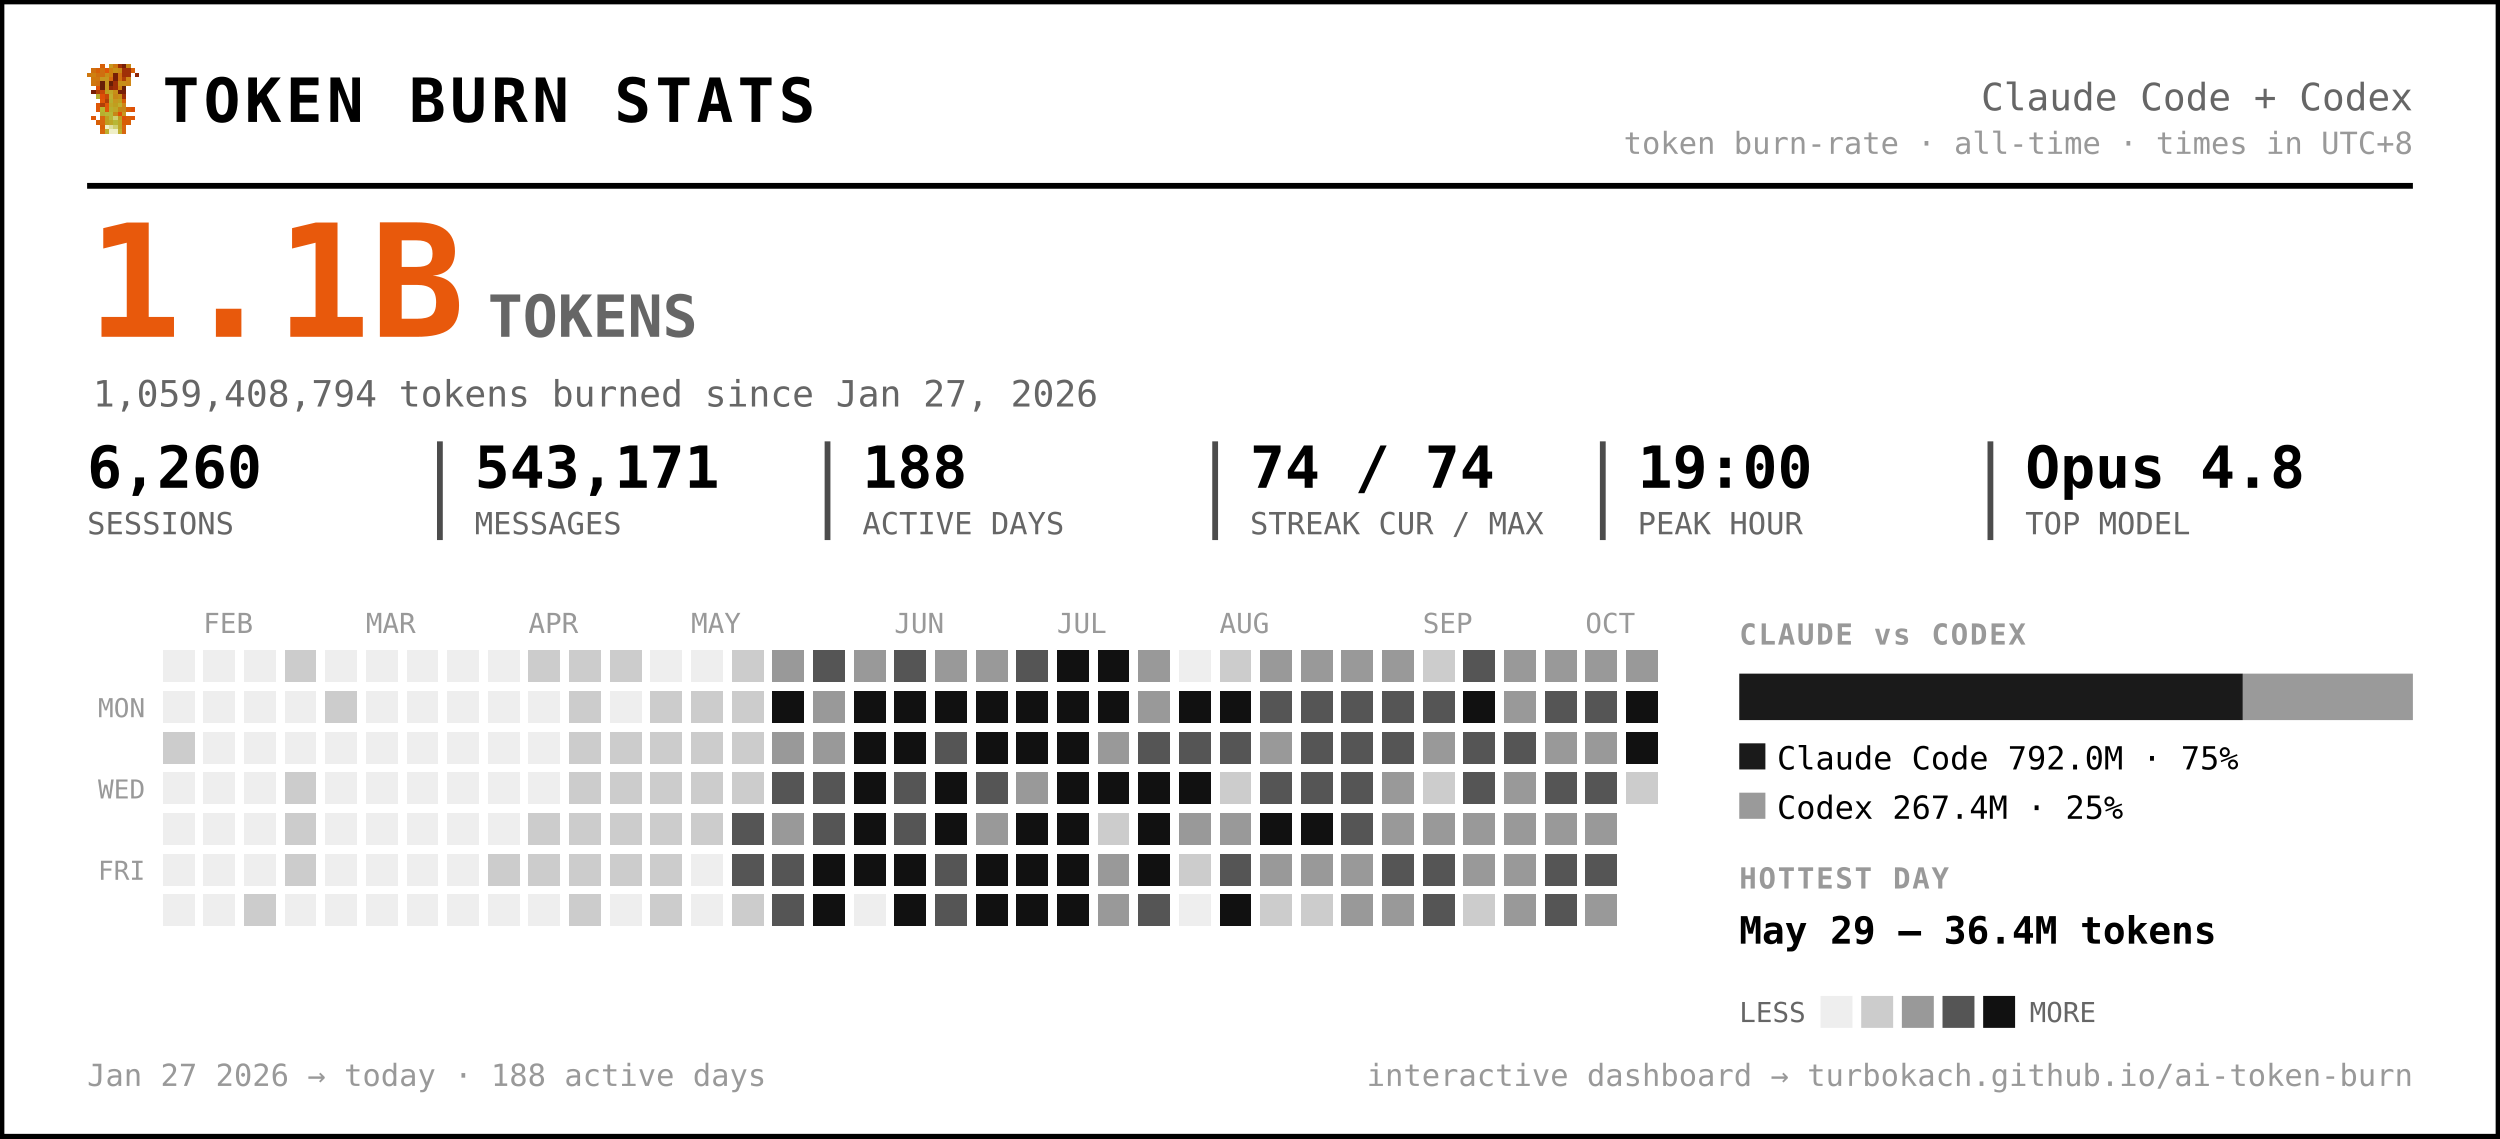
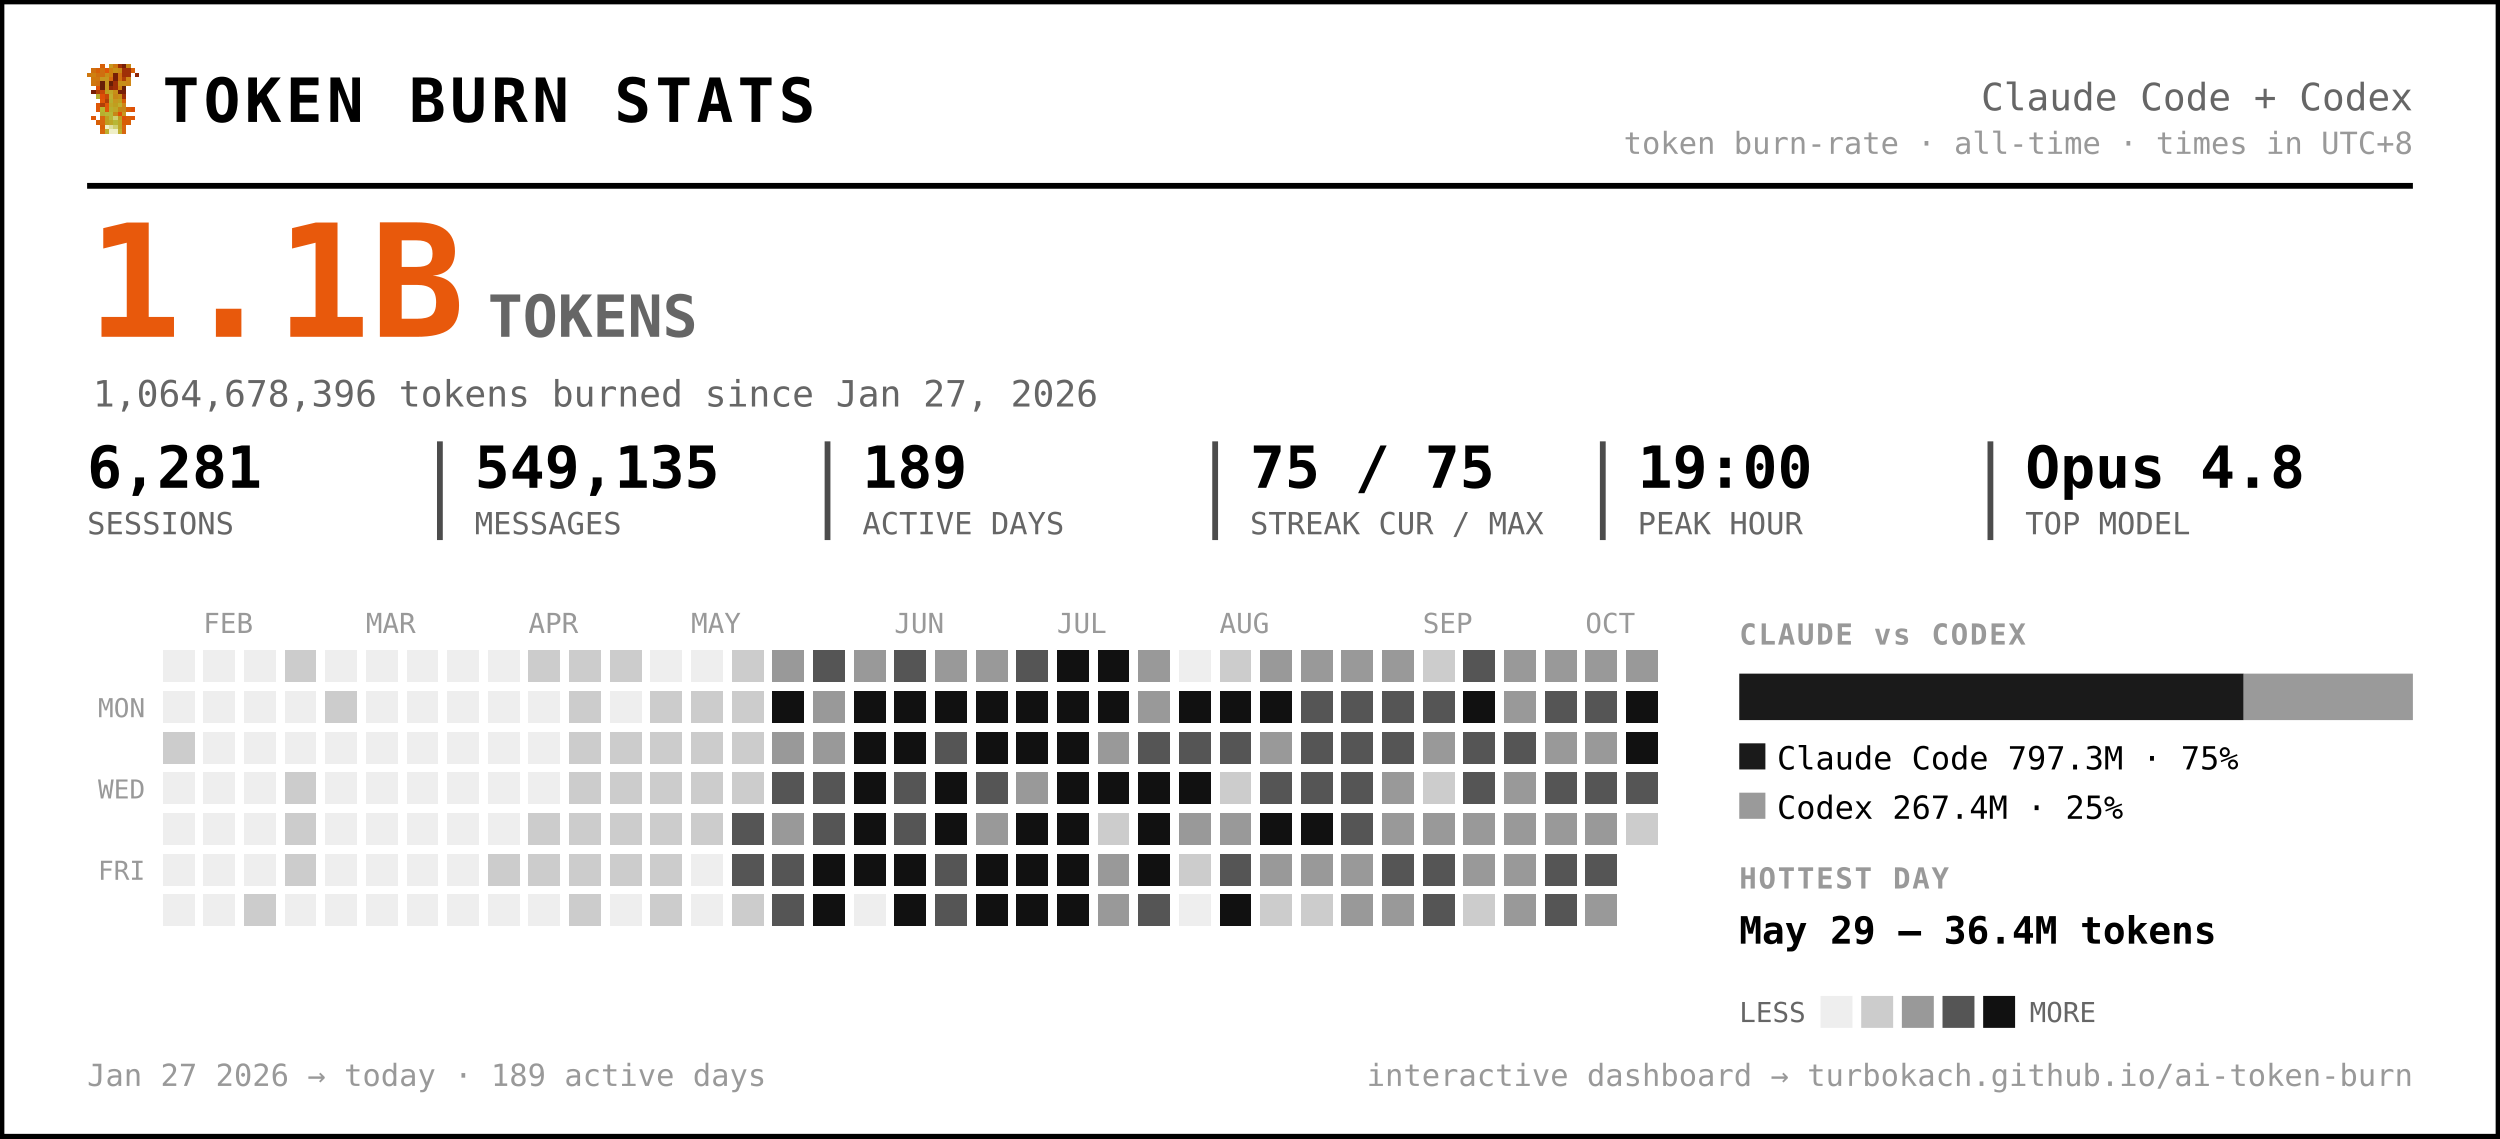
<svg xmlns="http://www.w3.org/2000/svg" width="861" height="392" viewBox="0 0 861 392" font-family="ui-monospace, 'SF Mono', 'Cascadia Code', Menlo, Consolas, monospace" role="img" aria-label="Token burn — Claude Code + Codex">
  <rect x="0.5" y="0.5" width="860" height="391" rx="0" fill="#ffffff" stroke="#000000" stroke-width="2" />
  <g transform="translate(30,22) scale(1.5)" shape-rendering="crispEdges">
    <rect x="3" y="0" width="1" height="1" fill="#d75f07" />
    <rect x="5" y="0" width="1" height="1" fill="#c7971f" />
    <rect x="6" y="0" width="1" height="1" fill="#cf770f" />
    <rect x="7" y="0" width="1" height="1" fill="#9f2f07" />
    <rect x="8" y="0" width="1" height="1" fill="#771f07" />
    <rect x="9" y="0" width="1" height="1" fill="#c78717" />
    <rect x="1" y="1" width="1" height="1" fill="#cf6f0f" />
    <rect x="2" y="1" width="1" height="1" fill="#d75f07" />
    <rect x="3" y="1" width="1" height="1" fill="#cf6f0f" />
    <rect x="4" y="1" width="1" height="1" fill="#df5707" />
    <rect x="5" y="1" width="1" height="1" fill="#cf7f0f" />
    <rect x="6" y="1" width="1" height="1" fill="#c78f17" />
    <rect x="7" y="1" width="1" height="1" fill="#c78717" />
    <rect x="8" y="1" width="1" height="1" fill="#9f2f07" />
    <rect x="9" y="1" width="1" height="1" fill="#9f2f07" />
    <rect x="10" y="1" width="1" height="1" fill="#d75f07" />
    <rect x="0" y="2" width="1" height="1" fill="#cf770f" />
    <rect x="1" y="2" width="1" height="1" fill="#cf7f0f" />
    <rect x="2" y="2" width="1" height="1" fill="#cf6f0f" />
    <rect x="3" y="2" width="1" height="1" fill="#cf6f0f" />
    <rect x="4" y="2" width="1" height="1" fill="#c78f17" />
    <rect x="5" y="2" width="1" height="1" fill="#cf7f0f" />
    <rect x="6" y="2" width="1" height="1" fill="#771f07" />
    <rect x="7" y="2" width="1" height="1" fill="#cf6f0f" />
    <rect x="8" y="2" width="1" height="1" fill="#9f2f07" />
    <rect x="9" y="2" width="1" height="1" fill="#9f2f07" />
    <rect x="11" y="2" width="1" height="1" fill="#8f2707" />
    <rect x="1" y="3" width="1" height="1" fill="#cf770f" />
    <rect x="2" y="3" width="1" height="1" fill="#cf770f" />
    <rect x="3" y="3" width="1" height="1" fill="#c7971f" />
    <rect x="4" y="3" width="1" height="1" fill="#c7971f" />
    <rect x="5" y="3" width="1" height="1" fill="#d7670f" />
    <rect x="6" y="3" width="1" height="1" fill="#771f07" />
    <rect x="7" y="3" width="1" height="1" fill="#cf6f0f" />
    <rect x="8" y="3" width="1" height="1" fill="#af3f07" />
    <rect x="9" y="3" width="1" height="1" fill="#cf8717" />
    <rect x="1" y="4" width="1" height="1" fill="#cf770f" />
    <rect x="2" y="4" width="1" height="1" fill="#cf6f0f" />
    <rect x="3" y="4" width="1" height="1" fill="#671f07" />
    <rect x="4" y="4" width="1" height="1" fill="#c7971f" />
    <rect x="5" y="4" width="1" height="1" fill="#671f07" />
    <rect x="6" y="4" width="1" height="1" fill="#9f2f07" />
    <rect x="7" y="4" width="1" height="1" fill="#c78f17" />
    <rect x="8" y="4" width="1" height="1" fill="#c78f17" />
    <rect x="9" y="4" width="1" height="1" fill="#cf8717" />
    <rect x="2" y="5" width="1" height="1" fill="#df4f07" />
    <rect x="3" y="5" width="1" height="1" fill="#671f07" />
    <rect x="4" y="5" width="1" height="1" fill="#c7971f" />
    <rect x="5" y="5" width="1" height="1" fill="#8f2707" />
    <rect x="6" y="5" width="1" height="1" fill="#9f2f07" />
    <rect x="7" y="5" width="1" height="1" fill="#cf7f0f" />
    <rect x="8" y="5" width="1" height="1" fill="#671f07" />
    <rect x="1" y="6" width="1" height="1" fill="#771f07" />
    <rect x="2" y="6" width="1" height="1" fill="#af3f07" />
    <rect x="3" y="6" width="1" height="1" fill="#c74707" />
    <rect x="4" y="6" width="1" height="1" fill="#bf9f1f" />
    <rect x="5" y="6" width="1" height="1" fill="#bfa727" />
    <rect x="6" y="6" width="1" height="1" fill="#c78f17" />
    <rect x="7" y="6" width="1" height="1" fill="#771f07" />
    <rect x="8" y="6" width="1" height="1" fill="#771f07" />
    <rect x="2" y="7" width="1" height="1" fill="#b7af2f" />
    <rect x="3" y="7" width="1" height="1" fill="#df4f07" />
    <rect x="4" y="7" width="1" height="1" fill="#c74707" />
    <rect x="5" y="7" width="1" height="1" fill="#bfaf2f" />
    <rect x="6" y="7" width="1" height="1" fill="#c78717" />
    <rect x="7" y="7" width="1" height="1" fill="#c78f17" />
    <rect x="8" y="7" width="1" height="1" fill="#9f2f07" />
    <rect x="3" y="8" width="1" height="1" fill="#df5707" />
    <rect x="4" y="8" width="1" height="1" fill="#af3f07" />
    <rect x="5" y="8" width="1" height="1" fill="#b7af2f" />
    <rect x="6" y="8" width="1" height="1" fill="#c7971f" />
    <rect x="7" y="8" width="1" height="1" fill="#bf9f1f" />
    <rect x="8" y="8" width="1" height="1" fill="#d75f07" />
    <rect x="2" y="9" width="1" height="1" fill="#df5707" />
    <rect x="3" y="9" width="1" height="1" fill="#af3f07" />
    <rect x="4" y="9" width="1" height="1" fill="#df5707" />
    <rect x="5" y="9" width="1" height="1" fill="#bfa727" />
    <rect x="6" y="9" width="1" height="1" fill="#bf9f1f" />
    <rect x="7" y="9" width="1" height="1" fill="#bfaf2f" />
    <rect x="8" y="9" width="1" height="1" fill="#cf8717" />
    <rect x="2" y="10" width="1" height="1" fill="#df5707" />
    <rect x="3" y="10" width="1" height="1" fill="#b7b72f" />
    <rect x="4" y="10" width="1" height="1" fill="#df5707" />
    <rect x="5" y="10" width="1" height="1" fill="#b7af2f" />
    <rect x="6" y="10" width="1" height="1" fill="#bfa727" />
    <rect x="7" y="10" width="1" height="1" fill="#c78717" />
    <rect x="8" y="10" width="1" height="1" fill="#c78717" />
    <rect x="9" y="10" width="1" height="1" fill="#d75f07" />
    <rect x="10" y="10" width="1" height="1" fill="#df4f07" />
    <rect x="3" y="11" width="1" height="1" fill="#b7af2f" />
    <rect x="4" y="11" width="1" height="1" fill="#b7b737" />
    <rect x="5" y="11" width="1" height="1" fill="#b7b737" />
    <rect x="6" y="11" width="1" height="1" fill="#c78717" />
    <rect x="7" y="11" width="1" height="1" fill="#df4f07" />
    <rect x="8" y="11" width="1" height="1" fill="#c7971f" />
    <rect x="1" y="12" width="1" height="1" fill="#df5707" />
    <rect x="3" y="12" width="1" height="1" fill="#d7670f" />
    <rect x="4" y="12" width="1" height="1" fill="#bf9f1f" />
    <rect x="5" y="12" width="1" height="1" fill="#b7b737" />
    <rect x="6" y="12" width="1" height="1" fill="#cfcf6f" />
    <rect x="7" y="12" width="1" height="1" fill="#bf9f1f" />
    <rect x="8" y="12" width="1" height="1" fill="#df4f07" />
    <rect x="9" y="12" width="1" height="1" fill="#d75f07" />
    <rect x="10" y="12" width="1" height="1" fill="#df5707" />
    <rect x="2" y="13" width="1" height="1" fill="#d75f07" />
    <rect x="3" y="13" width="1" height="1" fill="#d7670f" />
    <rect x="4" y="13" width="1" height="1" fill="#bf9f1f" />
    <rect x="5" y="13" width="1" height="1" fill="#bfa727" />
    <rect x="6" y="13" width="1" height="1" fill="#b7b737" />
    <rect x="7" y="13" width="1" height="1" fill="#bfa727" />
    <rect x="8" y="13" width="1" height="1" fill="#d75f07" />
    <rect x="9" y="13" width="1" height="1" fill="#d75f07" />
    <rect x="3" y="14" width="1" height="1" fill="#d75f07" />
    <rect x="4" y="14" width="1" height="1" fill="#efefc7" />
    <rect x="5" y="14" width="1" height="1" fill="#dfdf9f" />
    <rect x="6" y="14" width="1" height="1" fill="#cfcf6f" />
    <rect x="7" y="14" width="1" height="1" fill="#bfa727" />
    <rect x="8" y="14" width="1" height="1" fill="#d7670f" />
    <rect x="3" y="15" width="1" height="1" fill="#d7670f" />
    <rect x="4" y="15" width="1" height="1" fill="#bfaf2f" />
    <rect x="5" y="15" width="1" height="1" fill="#efefc7" />
    <rect x="6" y="15" width="1" height="1" fill="#efefc7" />
    <rect x="7" y="15" width="1" height="1" fill="#bfaf2f" />
    <rect x="8" y="15" width="1" height="1" fill="#d7670f" />
  </g>
  <text x="56.0" y="42.0" font-size="21" fill="#000000" font-weight="800" letter-spacing="1.5">TOKEN BURN STATS</text>
  <text x="831.0" y="38.0" font-size="13" fill="#666666" text-anchor="end">Claude Code + Codex</text>
  <text x="831.0" y="53.0" font-size="10.5" fill="#999999" text-anchor="end">token burn-rate · all-time · times in UTC+8</text>
  <line x1="30" y1="64" x2="831" y2="64" stroke="#000000" stroke-width="2" />
  <text x="30.0" y="116.0" font-size="54" fill="#e8590c" font-weight="800">1.1B</text>
  <text x="168.0" y="116.0" font-size="20" fill="#666666" font-weight="600">TOKENS</text>
-   <text x="32.0" y="140.0" font-size="12.5" fill="#666666">1,059,408,794 tokens burned since Jan 27, 2026</text>
-   <text x="30.0" y="168.0" font-size="20" fill="#000000" font-weight="700">6,260</text>
+   <text x="32.0" y="140.0" font-size="12.5" fill="#666666">1,064,678,396 tokens burned since Jan 27, 2026</text>
+   <text x="30.0" y="168.0" font-size="20" fill="#000000" font-weight="700">6,281</text>
  <text x="30.0" y="184.0" font-size="10.5" fill="#666666">SESSIONS</text>
-   <text x="163.5" y="168.0" font-size="20" fill="#000000" font-weight="700">543,171</text>
+   <text x="163.5" y="168.0" font-size="20" fill="#000000" font-weight="700">549,135</text>
  <text x="163.5" y="184.0" font-size="10.5" fill="#666666">MESSAGES</text>
  <line x1="151.5" y1="152" x2="151.5" y2="186" stroke="#000000" stroke-width="2" opacity="0.7" />
-   <text x="297.0" y="168.0" font-size="20" fill="#000000" font-weight="700">188</text>
+   <text x="297.0" y="168.0" font-size="20" fill="#000000" font-weight="700">189</text>
  <text x="297.0" y="184.0" font-size="10.5" fill="#666666">ACTIVE DAYS</text>
  <line x1="285.0" y1="152" x2="285.0" y2="186" stroke="#000000" stroke-width="2" opacity="0.7" />
-   <text x="430.5" y="168.0" font-size="20" fill="#000000" font-weight="700">74 / 74</text>
+   <text x="430.5" y="168.0" font-size="20" fill="#000000" font-weight="700">75 / 75</text>
  <text x="430.5" y="184.0" font-size="10.5" fill="#666666">STREAK CUR / MAX</text>
  <line x1="418.5" y1="152" x2="418.5" y2="186" stroke="#000000" stroke-width="2" opacity="0.7" />
  <text x="564.0" y="168.0" font-size="20" fill="#000000" font-weight="700">19:00</text>
  <text x="564.0" y="184.0" font-size="10.5" fill="#666666">PEAK HOUR</text>
  <line x1="552.0" y1="152" x2="552.0" y2="186" stroke="#000000" stroke-width="2" opacity="0.7" />
  <text x="697.5" y="168.0" font-size="20" fill="#000000" font-weight="700">Opus 4.8</text>
  <text x="697.5" y="184.0" font-size="10.5" fill="#666666">TOP MODEL</text>
  <line x1="685.5" y1="152" x2="685.5" y2="186" stroke="#000000" stroke-width="2" opacity="0.7" />
  <text x="70.0" y="218.0" font-size="9.5" fill="#999999">FEB</text>
  <text x="126.0" y="218.0" font-size="9.5" fill="#999999">MAR</text>
  <text x="182.0" y="218.0" font-size="9.5" fill="#999999">APR</text>
  <text x="238.0" y="218.0" font-size="9.5" fill="#999999">MAY</text>
  <text x="308.0" y="218.0" font-size="9.5" fill="#999999">JUN</text>
  <text x="364.0" y="218.0" font-size="9.5" fill="#999999">JUL</text>
  <text x="420.0" y="218.0" font-size="9.5" fill="#999999">AUG</text>
  <text x="490.0" y="218.0" font-size="9.5" fill="#999999">SEP</text>
  <text x="546.0" y="218.0" font-size="9.5" fill="#999999">OCT</text>
  <text x="50.0" y="247.0" font-size="9" fill="#999999" text-anchor="end">MON</text>
  <text x="50.0" y="275.0" font-size="9" fill="#999999" text-anchor="end">WED</text>
  <text x="50.0" y="303.0" font-size="9" fill="#999999" text-anchor="end">FRI</text>
  <g shape-rendering="crispEdges">
    <rect x="224" y="308" width="11" height="11" rx="0" fill="#cccccc" />
    <rect x="238" y="252" width="11" height="11" rx="0" fill="#cccccc" />
    <rect x="252" y="224" width="11" height="11" rx="0" fill="#cccccc" />
    <rect x="252" y="266" width="11" height="11" rx="0" fill="#cccccc" />
    <rect x="252" y="280" width="11" height="11" rx="0" fill="#555555" />
    <rect x="252" y="294" width="11" height="11" rx="0" fill="#555555" />
    <rect x="252" y="308" width="11" height="11" rx="0" fill="#cccccc" />
    <rect x="266" y="224" width="11" height="11" rx="0" fill="#999999" />
    <rect x="266" y="238" width="11" height="11" rx="0" fill="#111111" />
    <rect x="266" y="252" width="11" height="11" rx="0" fill="#999999" />
    <rect x="266" y="266" width="11" height="11" rx="0" fill="#555555" />
    <rect x="266" y="280" width="11" height="11" rx="0" fill="#999999" />
    <rect x="266" y="294" width="11" height="11" rx="0" fill="#555555" />
    <rect x="266" y="308" width="11" height="11" rx="0" fill="#555555" />
    <rect x="280" y="224" width="11" height="11" rx="0" fill="#555555" />
    <rect x="280" y="238" width="11" height="11" rx="0" fill="#999999" />
    <rect x="280" y="252" width="11" height="11" rx="0" fill="#999999" />
    <rect x="280" y="266" width="11" height="11" rx="0" fill="#555555" />
    <rect x="280" y="280" width="11" height="11" rx="0" fill="#555555" />
    <rect x="280" y="294" width="11" height="11" rx="0" fill="#111111" />
    <rect x="280" y="308" width="11" height="11" rx="0" fill="#111111" />
    <rect x="294" y="224" width="11" height="11" rx="0" fill="#999999" />
    <rect x="294" y="238" width="11" height="11" rx="0" fill="#111111" />
    <rect x="294" y="252" width="11" height="11" rx="0" fill="#111111" />
    <rect x="294" y="266" width="11" height="11" rx="0" fill="#111111" />
    <rect x="294" y="280" width="11" height="11" rx="0" fill="#111111" />
    <rect x="294" y="294" width="11" height="11" rx="0" fill="#111111" />
    <rect x="308" y="224" width="11" height="11" rx="0" fill="#555555" />
    <rect x="308" y="238" width="11" height="11" rx="0" fill="#111111" />
    <rect x="308" y="252" width="11" height="11" rx="0" fill="#111111" />
    <rect x="308" y="266" width="11" height="11" rx="0" fill="#555555" />
    <rect x="308" y="280" width="11" height="11" rx="0" fill="#555555" />
    <rect x="308" y="294" width="11" height="11" rx="0" fill="#111111" />
    <rect x="308" y="308" width="11" height="11" rx="0" fill="#111111" />
    <rect x="322" y="224" width="11" height="11" rx="0" fill="#999999" />
    <rect x="322" y="238" width="11" height="11" rx="0" fill="#111111" />
    <rect x="322" y="252" width="11" height="11" rx="0" fill="#555555" />
    <rect x="322" y="266" width="11" height="11" rx="0" fill="#111111" />
    <rect x="322" y="280" width="11" height="11" rx="0" fill="#111111" />
    <rect x="322" y="294" width="11" height="11" rx="0" fill="#555555" />
    <rect x="322" y="308" width="11" height="11" rx="0" fill="#555555" />
    <rect x="336" y="224" width="11" height="11" rx="0" fill="#999999" />
    <rect x="336" y="238" width="11" height="11" rx="0" fill="#111111" />
    <rect x="336" y="252" width="11" height="11" rx="0" fill="#111111" />
    <rect x="336" y="266" width="11" height="11" rx="0" fill="#555555" />
    <rect x="336" y="280" width="11" height="11" rx="0" fill="#999999" />
    <rect x="336" y="294" width="11" height="11" rx="0" fill="#111111" />
    <rect x="336" y="308" width="11" height="11" rx="0" fill="#111111" />
    <rect x="350" y="224" width="11" height="11" rx="0" fill="#555555" />
    <rect x="350" y="238" width="11" height="11" rx="0" fill="#111111" />
    <rect x="350" y="252" width="11" height="11" rx="0" fill="#111111" />
    <rect x="350" y="266" width="11" height="11" rx="0" fill="#999999" />
    <rect x="350" y="280" width="11" height="11" rx="0" fill="#111111" />
    <rect x="350" y="294" width="11" height="11" rx="0" fill="#111111" />
    <rect x="350" y="308" width="11" height="11" rx="0" fill="#111111" />
    <rect x="364" y="224" width="11" height="11" rx="0" fill="#111111" />
    <rect x="364" y="238" width="11" height="11" rx="0" fill="#111111" />
    <rect x="364" y="252" width="11" height="11" rx="0" fill="#111111" />
    <rect x="364" y="266" width="11" height="11" rx="0" fill="#111111" />
    <rect x="364" y="280" width="11" height="11" rx="0" fill="#111111" />
    <rect x="364" y="294" width="11" height="11" rx="0" fill="#111111" />
    <rect x="364" y="308" width="11" height="11" rx="0" fill="#111111" />
    <rect x="378" y="224" width="11" height="11" rx="0" fill="#111111" />
    <rect x="378" y="238" width="11" height="11" rx="0" fill="#111111" />
    <rect x="378" y="252" width="11" height="11" rx="0" fill="#999999" />
    <rect x="378" y="266" width="11" height="11" rx="0" fill="#111111" />
    <rect x="378" y="280" width="11" height="11" rx="0" fill="#cccccc" />
    <rect x="378" y="294" width="11" height="11" rx="0" fill="#999999" />
    <rect x="378" y="308" width="11" height="11" rx="0" fill="#999999" />
    <rect x="392" y="224" width="11" height="11" rx="0" fill="#999999" />
    <rect x="392" y="238" width="11" height="11" rx="0" fill="#999999" />
    <rect x="392" y="252" width="11" height="11" rx="0" fill="#555555" />
    <rect x="392" y="266" width="11" height="11" rx="0" fill="#111111" />
    <rect x="392" y="280" width="11" height="11" rx="0" fill="#111111" />
    <rect x="392" y="294" width="11" height="11" rx="0" fill="#111111" />
    <rect x="392" y="308" width="11" height="11" rx="0" fill="#555555" />
    <rect x="406" y="238" width="11" height="11" rx="0" fill="#111111" />
    <rect x="406" y="252" width="11" height="11" rx="0" fill="#555555" />
    <rect x="406" y="266" width="11" height="11" rx="0" fill="#111111" />
    <rect x="406" y="280" width="11" height="11" rx="0" fill="#999999" />
    <rect x="406" y="294" width="11" height="11" rx="0" fill="#cccccc" />
    <rect x="420" y="224" width="11" height="11" rx="0" fill="#cccccc" />
    <rect x="420" y="238" width="11" height="11" rx="0" fill="#111111" />
    <rect x="420" y="252" width="11" height="11" rx="0" fill="#555555" />
    <rect x="420" y="266" width="11" height="11" rx="0" fill="#cccccc" />
    <rect x="420" y="280" width="11" height="11" rx="0" fill="#999999" />
    <rect x="420" y="294" width="11" height="11" rx="0" fill="#555555" />
    <rect x="420" y="308" width="11" height="11" rx="0" fill="#111111" />
    <rect x="434" y="224" width="11" height="11" rx="0" fill="#999999" />
-     <rect x="434" y="238" width="11" height="11" rx="0" fill="#555555" />
+     <rect x="434" y="238" width="11" height="11" rx="0" fill="#111111" />
    <rect x="434" y="252" width="11" height="11" rx="0" fill="#999999" />
    <rect x="434" y="266" width="11" height="11" rx="0" fill="#555555" />
    <rect x="434" y="280" width="11" height="11" rx="0" fill="#111111" />
    <rect x="434" y="294" width="11" height="11" rx="0" fill="#999999" />
    <rect x="434" y="308" width="11" height="11" rx="0" fill="#cccccc" />
    <rect x="448" y="224" width="11" height="11" rx="0" fill="#999999" />
    <rect x="448" y="238" width="11" height="11" rx="0" fill="#555555" />
    <rect x="448" y="252" width="11" height="11" rx="0" fill="#555555" />
    <rect x="448" y="266" width="11" height="11" rx="0" fill="#555555" />
    <rect x="448" y="280" width="11" height="11" rx="0" fill="#111111" />
    <rect x="448" y="294" width="11" height="11" rx="0" fill="#999999" />
    <rect x="448" y="308" width="11" height="11" rx="0" fill="#cccccc" />
    <rect x="462" y="224" width="11" height="11" rx="0" fill="#999999" />
    <rect x="462" y="238" width="11" height="11" rx="0" fill="#555555" />
    <rect x="462" y="252" width="11" height="11" rx="0" fill="#555555" />
    <rect x="462" y="266" width="11" height="11" rx="0" fill="#555555" />
    <rect x="462" y="280" width="11" height="11" rx="0" fill="#555555" />
    <rect x="462" y="294" width="11" height="11" rx="0" fill="#999999" />
    <rect x="462" y="308" width="11" height="11" rx="0" fill="#999999" />
    <rect x="476" y="224" width="11" height="11" rx="0" fill="#999999" />
    <rect x="476" y="238" width="11" height="11" rx="0" fill="#555555" />
    <rect x="476" y="252" width="11" height="11" rx="0" fill="#555555" />
    <rect x="476" y="266" width="11" height="11" rx="0" fill="#999999" />
    <rect x="476" y="280" width="11" height="11" rx="0" fill="#999999" />
    <rect x="476" y="294" width="11" height="11" rx="0" fill="#555555" />
    <rect x="476" y="308" width="11" height="11" rx="0" fill="#999999" />
    <rect x="490" y="224" width="11" height="11" rx="0" fill="#cccccc" />
    <rect x="490" y="238" width="11" height="11" rx="0" fill="#555555" />
    <rect x="490" y="252" width="11" height="11" rx="0" fill="#999999" />
    <rect x="490" y="266" width="11" height="11" rx="0" fill="#cccccc" />
    <rect x="490" y="280" width="11" height="11" rx="0" fill="#999999" />
    <rect x="490" y="294" width="11" height="11" rx="0" fill="#555555" />
    <rect x="490" y="308" width="11" height="11" rx="0" fill="#555555" />
    <rect x="504" y="224" width="11" height="11" rx="0" fill="#555555" />
    <rect x="504" y="238" width="11" height="11" rx="0" fill="#111111" />
    <rect x="504" y="252" width="11" height="11" rx="0" fill="#555555" />
    <rect x="504" y="266" width="11" height="11" rx="0" fill="#555555" />
    <rect x="504" y="280" width="11" height="11" rx="0" fill="#999999" />
    <rect x="504" y="294" width="11" height="11" rx="0" fill="#999999" />
    <rect x="504" y="308" width="11" height="11" rx="0" fill="#cccccc" />
    <rect x="518" y="224" width="11" height="11" rx="0" fill="#999999" />
    <rect x="518" y="238" width="11" height="11" rx="0" fill="#999999" />
    <rect x="518" y="252" width="11" height="11" rx="0" fill="#555555" />
    <rect x="518" y="266" width="11" height="11" rx="0" fill="#999999" />
    <rect x="518" y="280" width="11" height="11" rx="0" fill="#999999" />
    <rect x="518" y="294" width="11" height="11" rx="0" fill="#999999" />
    <rect x="518" y="308" width="11" height="11" rx="0" fill="#999999" />
    <rect x="532" y="224" width="11" height="11" rx="0" fill="#999999" />
    <rect x="532" y="238" width="11" height="11" rx="0" fill="#555555" />
    <rect x="532" y="252" width="11" height="11" rx="0" fill="#999999" />
    <rect x="532" y="266" width="11" height="11" rx="0" fill="#555555" />
    <rect x="532" y="280" width="11" height="11" rx="0" fill="#999999" />
    <rect x="532" y="294" width="11" height="11" rx="0" fill="#555555" />
    <rect x="532" y="308" width="11" height="11" rx="0" fill="#555555" />
    <rect x="546" y="224" width="11" height="11" rx="0" fill="#999999" />
    <rect x="546" y="238" width="11" height="11" rx="0" fill="#555555" />
    <rect x="546" y="252" width="11" height="11" rx="0" fill="#999999" />
    <rect x="546" y="266" width="11" height="11" rx="0" fill="#555555" />
    <rect x="546" y="280" width="11" height="11" rx="0" fill="#999999" />
    <rect x="546" y="294" width="11" height="11" rx="0" fill="#555555" />
    <rect x="546" y="308" width="11" height="11" rx="0" fill="#999999" />
    <rect x="560" y="224" width="11" height="11" rx="0" fill="#999999" />
    <rect x="560" y="238" width="11" height="11" rx="0" fill="#111111" />
    <rect x="560" y="252" width="11" height="11" rx="0" fill="#111111" />
-     <rect x="560" y="266" width="11" height="11" rx="0" fill="#cccccc" />
+     <rect x="560" y="266" width="11" height="11" rx="0" fill="#555555" />
+     <rect x="560" y="280" width="11" height="11" rx="0" fill="#cccccc" />
    <rect x="56" y="252" width="11" height="11" rx="0" fill="#cccccc" />
    <rect x="84" y="308" width="11" height="11" rx="0" fill="#cccccc" />
    <rect x="98" y="224" width="11" height="11" rx="0" fill="#cccccc" />
    <rect x="98" y="266" width="11" height="11" rx="0" fill="#cccccc" />
    <rect x="98" y="280" width="11" height="11" rx="0" fill="#cccccc" />
    <rect x="98" y="294" width="11" height="11" rx="0" fill="#cccccc" />
    <rect x="112" y="238" width="11" height="11" rx="0" fill="#cccccc" />
    <rect x="168" y="294" width="11" height="11" rx="0" fill="#cccccc" />
    <rect x="182" y="224" width="11" height="11" rx="0" fill="#cccccc" />
    <rect x="182" y="280" width="11" height="11" rx="0" fill="#cccccc" />
    <rect x="182" y="294" width="11" height="11" rx="0" fill="#cccccc" />
    <rect x="196" y="224" width="11" height="11" rx="0" fill="#cccccc" />
    <rect x="196" y="238" width="11" height="11" rx="0" fill="#cccccc" />
    <rect x="196" y="252" width="11" height="11" rx="0" fill="#cccccc" />
    <rect x="196" y="266" width="11" height="11" rx="0" fill="#cccccc" />
    <rect x="196" y="280" width="11" height="11" rx="0" fill="#cccccc" />
    <rect x="196" y="294" width="11" height="11" rx="0" fill="#cccccc" />
    <rect x="196" y="308" width="11" height="11" rx="0" fill="#cccccc" />
    <rect x="210" y="224" width="11" height="11" rx="0" fill="#cccccc" />
    <rect x="210" y="252" width="11" height="11" rx="0" fill="#cccccc" />
    <rect x="210" y="266" width="11" height="11" rx="0" fill="#cccccc" />
    <rect x="210" y="280" width="11" height="11" rx="0" fill="#cccccc" />
    <rect x="210" y="294" width="11" height="11" rx="0" fill="#cccccc" />
    <rect x="224" y="238" width="11" height="11" rx="0" fill="#cccccc" />
    <rect x="224" y="252" width="11" height="11" rx="0" fill="#cccccc" />
    <rect x="224" y="266" width="11" height="11" rx="0" fill="#cccccc" />
    <rect x="224" y="280" width="11" height="11" rx="0" fill="#cccccc" />
    <rect x="224" y="294" width="11" height="11" rx="0" fill="#cccccc" />
    <rect x="238" y="238" width="11" height="11" rx="0" fill="#cccccc" />
    <rect x="238" y="266" width="11" height="11" rx="0" fill="#cccccc" />
    <rect x="238" y="280" width="11" height="11" rx="0" fill="#cccccc" />
    <rect x="252" y="238" width="11" height="11" rx="0" fill="#cccccc" />
    <rect x="252" y="252" width="11" height="11" rx="0" fill="#cccccc" />
    <rect x="56" y="224" width="11" height="11" rx="0" fill="#eeeeee" />
    <rect x="56" y="238" width="11" height="11" rx="0" fill="#eeeeee" />
    <rect x="56" y="266" width="11" height="11" rx="0" fill="#eeeeee" />
    <rect x="56" y="280" width="11" height="11" rx="0" fill="#eeeeee" />
    <rect x="56" y="294" width="11" height="11" rx="0" fill="#eeeeee" />
    <rect x="56" y="308" width="11" height="11" rx="0" fill="#eeeeee" />
    <rect x="70" y="224" width="11" height="11" rx="0" fill="#eeeeee" />
    <rect x="70" y="238" width="11" height="11" rx="0" fill="#eeeeee" />
    <rect x="70" y="252" width="11" height="11" rx="0" fill="#eeeeee" />
    <rect x="70" y="266" width="11" height="11" rx="0" fill="#eeeeee" />
    <rect x="70" y="280" width="11" height="11" rx="0" fill="#eeeeee" />
    <rect x="70" y="294" width="11" height="11" rx="0" fill="#eeeeee" />
    <rect x="70" y="308" width="11" height="11" rx="0" fill="#eeeeee" />
    <rect x="84" y="224" width="11" height="11" rx="0" fill="#eeeeee" />
    <rect x="84" y="238" width="11" height="11" rx="0" fill="#eeeeee" />
    <rect x="84" y="252" width="11" height="11" rx="0" fill="#eeeeee" />
    <rect x="84" y="266" width="11" height="11" rx="0" fill="#eeeeee" />
    <rect x="84" y="280" width="11" height="11" rx="0" fill="#eeeeee" />
    <rect x="84" y="294" width="11" height="11" rx="0" fill="#eeeeee" />
    <rect x="98" y="238" width="11" height="11" rx="0" fill="#eeeeee" />
    <rect x="98" y="252" width="11" height="11" rx="0" fill="#eeeeee" />
    <rect x="98" y="308" width="11" height="11" rx="0" fill="#eeeeee" />
    <rect x="112" y="224" width="11" height="11" rx="0" fill="#eeeeee" />
    <rect x="112" y="252" width="11" height="11" rx="0" fill="#eeeeee" />
    <rect x="112" y="266" width="11" height="11" rx="0" fill="#eeeeee" />
    <rect x="112" y="280" width="11" height="11" rx="0" fill="#eeeeee" />
    <rect x="112" y="294" width="11" height="11" rx="0" fill="#eeeeee" />
    <rect x="112" y="308" width="11" height="11" rx="0" fill="#eeeeee" />
    <rect x="126" y="224" width="11" height="11" rx="0" fill="#eeeeee" />
    <rect x="126" y="238" width="11" height="11" rx="0" fill="#eeeeee" />
    <rect x="126" y="252" width="11" height="11" rx="0" fill="#eeeeee" />
    <rect x="126" y="266" width="11" height="11" rx="0" fill="#eeeeee" />
    <rect x="126" y="280" width="11" height="11" rx="0" fill="#eeeeee" />
    <rect x="126" y="294" width="11" height="11" rx="0" fill="#eeeeee" />
    <rect x="126" y="308" width="11" height="11" rx="0" fill="#eeeeee" />
    <rect x="140" y="224" width="11" height="11" rx="0" fill="#eeeeee" />
    <rect x="140" y="238" width="11" height="11" rx="0" fill="#eeeeee" />
    <rect x="140" y="252" width="11" height="11" rx="0" fill="#eeeeee" />
    <rect x="140" y="266" width="11" height="11" rx="0" fill="#eeeeee" />
    <rect x="140" y="280" width="11" height="11" rx="0" fill="#eeeeee" />
    <rect x="140" y="294" width="11" height="11" rx="0" fill="#eeeeee" />
    <rect x="140" y="308" width="11" height="11" rx="0" fill="#eeeeee" />
    <rect x="154" y="224" width="11" height="11" rx="0" fill="#eeeeee" />
    <rect x="154" y="238" width="11" height="11" rx="0" fill="#eeeeee" />
    <rect x="154" y="252" width="11" height="11" rx="0" fill="#eeeeee" />
    <rect x="154" y="266" width="11" height="11" rx="0" fill="#eeeeee" />
    <rect x="154" y="280" width="11" height="11" rx="0" fill="#eeeeee" />
    <rect x="154" y="294" width="11" height="11" rx="0" fill="#eeeeee" />
    <rect x="154" y="308" width="11" height="11" rx="0" fill="#eeeeee" />
    <rect x="168" y="224" width="11" height="11" rx="0" fill="#eeeeee" />
    <rect x="168" y="238" width="11" height="11" rx="0" fill="#eeeeee" />
    <rect x="168" y="252" width="11" height="11" rx="0" fill="#eeeeee" />
    <rect x="168" y="266" width="11" height="11" rx="0" fill="#eeeeee" />
    <rect x="168" y="280" width="11" height="11" rx="0" fill="#eeeeee" />
    <rect x="168" y="308" width="11" height="11" rx="0" fill="#eeeeee" />
    <rect x="182" y="238" width="11" height="11" rx="0" fill="#eeeeee" />
    <rect x="182" y="252" width="11" height="11" rx="0" fill="#eeeeee" />
    <rect x="182" y="266" width="11" height="11" rx="0" fill="#eeeeee" />
    <rect x="182" y="308" width="11" height="11" rx="0" fill="#eeeeee" />
    <rect x="210" y="238" width="11" height="11" rx="0" fill="#eeeeee" />
    <rect x="210" y="308" width="11" height="11" rx="0" fill="#eeeeee" />
    <rect x="224" y="224" width="11" height="11" rx="0" fill="#eeeeee" />
    <rect x="238" y="224" width="11" height="11" rx="0" fill="#eeeeee" />
    <rect x="238" y="294" width="11" height="11" rx="0" fill="#eeeeee" />
    <rect x="238" y="308" width="11" height="11" rx="0" fill="#eeeeee" />
    <rect x="294" y="308" width="11" height="11" rx="0" fill="#eeeeee" />
    <rect x="406" y="224" width="11" height="11" rx="0" fill="#eeeeee" />
    <rect x="406" y="308" width="11" height="11" rx="0" fill="#eeeeee" />
  </g>
  <text x="599.0" y="222.0" font-size="10" fill="#999999" font-weight="700" letter-spacing="0.6">CLAUDE vs CODEX</text>
-   <path d="M599.00,232 H772.44 L772.44,232 V248.00 L772.44,248.00 H599.00 L599.00,248.00 V232.00 L599.00,232.00 Z" fill="#1a1a1a" />
-   <path d="M772.44,232 H831.00 L831.00,232 V248.00 L831.00,248.00 H772.44 L772.44,248.00 V232.00 L772.44,232.00 Z" fill="#9a9a9a" />
+   <path d="M599.00,232 H772.73 L772.73,232 V248.00 L772.73,248.00 H599.00 L599.00,248.00 V232.00 L599.00,232.00 Z" fill="#1a1a1a" />
+   <path d="M772.73,232 H831.00 L831.00,232 V248.00 L831.00,248.00 H772.73 L772.73,248.00 V232.00 L772.73,232.00 Z" fill="#9a9a9a" />
  <rect x="599" y="256" width="9" height="9" rx="0" fill="#1a1a1a" />
-   <text x="612.0" y="265.0" font-size="11" fill="#000000">Claude Code  792.0M · 75%</text>
+   <text x="612.0" y="265.0" font-size="11" fill="#000000">Claude Code  797.3M · 75%</text>
  <rect x="599" y="273" width="9" height="9" rx="0" fill="#9a9a9a" />
  <text x="612.0" y="282.0" font-size="11" fill="#000000">Codex  267.4M · 25%</text>
  <text x="599.0" y="306.0" font-size="10" fill="#999999" font-weight="700" letter-spacing="0.6">HOTTEST DAY</text>
  <text x="599.0" y="325.0" font-size="13" fill="#000000" font-weight="600">May 29 — 36.4M tokens</text>
  <text x="599.0" y="352.0" font-size="9.5" fill="#666666">LESS</text>
  <rect x="627" y="343" width="11" height="11" rx="0" fill="#eeeeee" />
  <rect x="641" y="343" width="11" height="11" rx="0" fill="#cccccc" />
  <rect x="655" y="343" width="11" height="11" rx="0" fill="#999999" />
  <rect x="669" y="343" width="11" height="11" rx="0" fill="#555555" />
  <rect x="683" y="343" width="11" height="11" rx="0" fill="#111111" />
  <text x="699.0" y="352.0" font-size="9.5" fill="#666666">MORE</text>
-   <text x="30.0" y="374.0" font-size="10.5" fill="#999999">Jan 27 2026 → today  ·  188 active days</text>
+   <text x="30.0" y="374.0" font-size="10.5" fill="#999999">Jan 27 2026 → today  ·  189 active days</text>
  <text x="831.0" y="374.0" font-size="10.5" fill="#999999" text-anchor="end">interactive dashboard → turbokach.github.io/ai-token-burn</text>
</svg>
